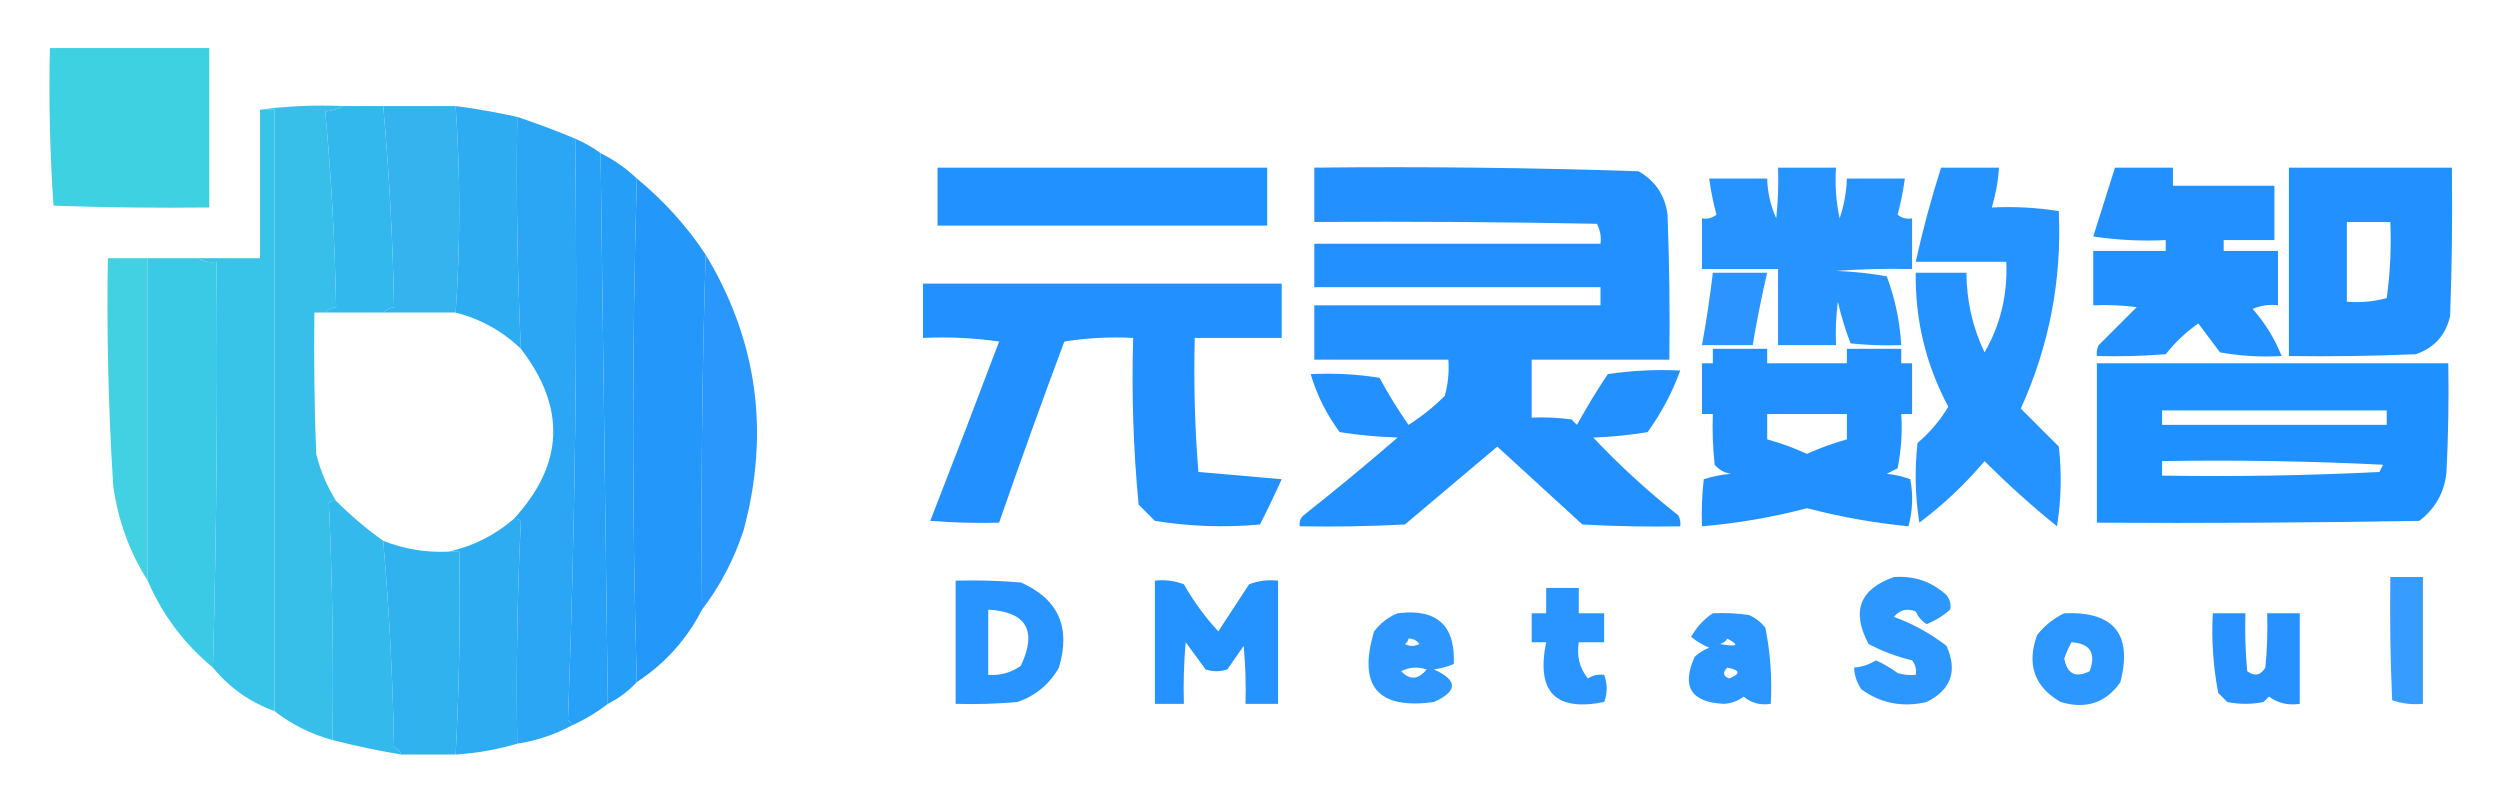
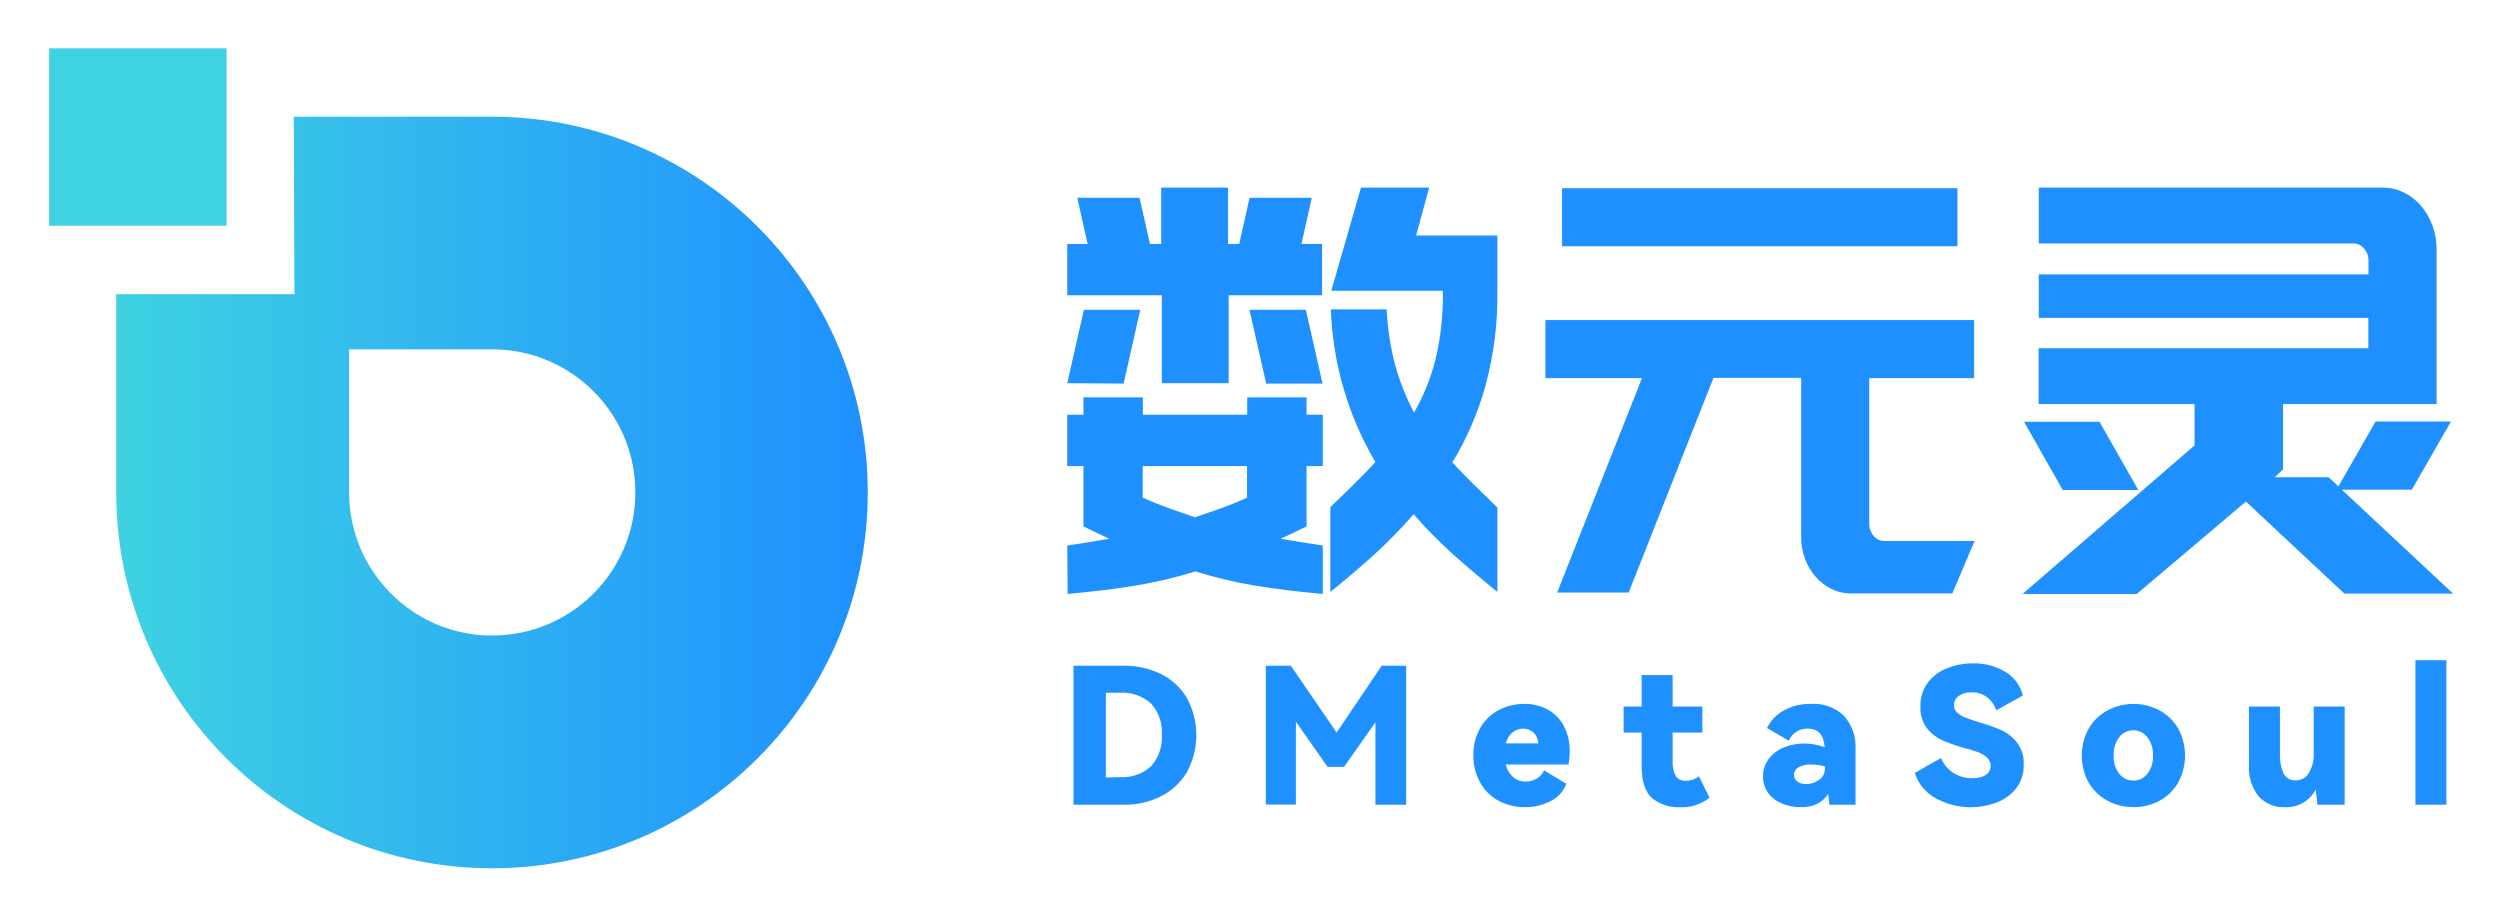
- <svg xmlns="http://www.w3.org/2000/svg" role="img" viewBox="17.73 12.23 690.04 221.04">
-   <style>svg {shape-rendering:geometricPrecision;text-rendering:geometricPrecision;image-rendering:optimizeQuality;fill-rule:evenodd;clip-rule:evenodd}</style>
-   <g>
-     <path fill="#3ed1e1" d="M 31.5,25.5 C 46.167,25.5 60.833,25.5 75.5,25.5C 75.5,40.167 75.5,54.833 75.5,69.5C 61.163,69.667 46.83,69.5 32.5,69C 31.51,54.578 31.176,40.078 31.5,25.5 Z" opacity=".997" />
-   </g>
-   <g>
-     <path fill="#2eb1ef" d="M 123.5,41.5 C 130.167,41.5 136.833,41.5 143.5,41.5C 144.822,60.53 144.822,79.53 143.5,98.5C 136.833,98.5 130.167,98.5 123.5,98.5C 124.263,97.732 125.263,97.232 126.5,97C 126.151,78.341 125.151,59.841 123.5,41.5 Z" opacity=".972" />
-   </g>
-   <g>
-     <path fill="#37c4e8" d="M 89.5,42.5 C 90.833,42.5 92.167,42.5 93.5,42.5C 93.5,97.833 93.5,153.167 93.5,208.5C 86.719,206.048 81.052,202.048 76.5,196.5C 77.499,159.337 77.832,122.004 77.5,84.5C 75.585,84.784 73.919,84.451 72.5,83.5C 78.167,83.5 83.833,83.5 89.5,83.5C 89.5,69.833 89.5,56.167 89.5,42.5 Z" opacity=".993" />
-   </g>
-   <g>
-     <path fill="#34beea" d="M 89.5,42.5 C 96.982,41.508 104.648,41.175 112.5,41.5C 111.048,42.302 109.382,42.802 107.5,43C 109.163,60.84 110.163,78.84 110.5,97C 109.263,97.232 108.263,97.732 107.5,98.5C 106.5,98.5 105.5,98.5 104.5,98.5C 104.333,111.504 104.5,124.504 105,137.5C 106.164,142.171 107.997,146.504 110.5,150.5C 109.761,150.369 109.094,150.536 108.5,151C 109.494,172.758 109.827,194.591 109.5,216.5C 103.499,214.833 98.166,212.166 93.5,208.5C 93.5,153.167 93.5,97.833 93.5,42.5C 92.167,42.5 90.833,42.5 89.5,42.5 Z" opacity=".981" />
-   </g>
-   <g>
-     <path fill="#31b8ec" d="M 112.5,41.5 C 116.167,41.5 119.833,41.5 123.5,41.5C 125.151,59.841 126.151,78.341 126.5,97C 125.263,97.232 124.263,97.732 123.5,98.5C 118.167,98.5 112.833,98.5 107.5,98.5C 108.263,97.732 109.263,97.232 110.5,97C 110.163,78.84 109.163,60.84 107.5,43C 109.382,42.802 111.048,42.302 112.5,41.5 Z" opacity=".995" />
-   </g>
-   <g>
-     <path fill="#2babf2" d="M 143.5,41.5 C 149.21,42.255 154.877,43.255 160.5,44.5C 160.189,65.879 160.522,87.212 161.5,108.5C 156.393,103.612 150.393,100.279 143.5,98.5C 144.822,79.53 144.822,60.53 143.5,41.5 Z" opacity=".992" />
-   </g>
-   <g>
-     <path fill="#28a5f5" d="M 160.5,44.5 C 165.928,46.309 171.262,48.309 176.5,50.5C 177.16,104.216 176.493,157.716 174.5,211C 175.056,211.383 175.389,211.883 175.5,212.5C 170.797,215.016 165.797,216.683 160.5,217.5C 160.173,196.924 160.507,176.424 161.5,156C 160.906,155.536 160.239,155.369 159.5,155.5C 173.389,140.469 174.056,124.802 161.5,108.5C 160.522,87.212 160.189,65.879 160.5,44.5 Z" opacity=".989" />
-   </g>
-   <g>
-     <path fill="#26a0f7" d="M 176.5,50.5 C 178.996,51.58 181.33,52.914 183.5,54.5C 184.158,105.294 184.824,155.961 185.5,206.5C 182.451,208.863 179.118,210.863 175.5,212.5C 175.389,211.883 175.056,211.383 174.5,211C 176.493,157.716 177.16,104.216 176.5,50.5 Z" opacity=".994" />
-   </g>
-   <g>
-     <path fill="#249ef8" d="M 183.5,54.5 C 187.221,56.353 190.554,58.687 193.5,61.5C 192.167,107.833 192.167,154.167 193.5,200.5C 191.2,202.984 188.533,204.984 185.5,206.5C 184.824,155.961 184.158,105.294 183.5,54.5 Z" opacity=".995" />
-   </g>
-   <g>
-     <path fill="#1e8fff" d="M 380.5,58.5 C 410.365,58.178 440.198,58.512 470,59.5C 474.646,62.152 477.313,66.152 478,71.5C 478.5,84.829 478.667,98.162 478.5,111.5C 465.833,111.5 453.167,111.5 440.5,111.5C 440.5,116.833 440.5,122.167 440.5,127.5C 444.182,127.335 447.848,127.501 451.5,128C 452,128.5 452.5,129 453,129.5C 455.635,124.702 458.468,120.035 461.5,115.5C 468.134,114.503 474.8,114.17 481.5,114.5C 479.325,120.513 476.325,126.18 472.5,131.5C 467.533,132.329 462.533,132.829 457.5,133C 464.777,140.731 472.61,147.898 481,154.5C 481.483,155.448 481.649,156.448 481.5,157.5C 472.494,157.666 463.494,157.5 454.5,157C 446.667,149.833 438.833,142.667 431,135.5C 422.5,142.667 414,149.833 405.5,157C 395.839,157.5 386.172,157.666 376.5,157.5C 376.281,156.325 376.614,155.325 377.5,154.5C 386.312,147.522 394.979,140.355 403.5,133C 398.136,132.829 392.802,132.329 387.5,131.5C 383.876,126.617 381.209,121.284 379.5,115.5C 385.868,115.17 392.202,115.504 398.5,116.5C 400.916,121.001 403.583,125.334 406.5,129.5C 410.122,127.213 413.455,124.547 416.5,121.5C 417.417,118.242 417.751,114.909 417.5,111.5C 405.167,111.5 392.833,111.5 380.5,111.5C 380.5,106.5 380.5,101.5 380.5,96.5C 406.833,96.5 433.167,96.5 459.5,96.5C 459.5,94.833 459.5,93.167 459.5,91.5C 433.167,91.5 406.833,91.5 380.5,91.5C 380.5,87.5 380.5,83.5 380.5,79.5C 406.833,79.5 433.167,79.5 459.5,79.5C 459.739,77.533 459.406,75.7 458.5,74C 432.502,73.5 406.502,73.333 380.5,73.5C 380.5,68.5 380.5,63.5 380.5,58.5 Z" opacity=".983" />
-   </g>
-   <g>
-     <path fill="#1e8fff" d="M 508.5,58.5 C 513.833,58.5 519.167,58.5 524.5,58.5C 524.173,63.214 524.507,67.88 525.5,72.5C 526.706,68.928 527.373,65.262 527.5,61.5C 532.833,61.5 538.167,61.5 543.5,61.5C 543.048,64.876 542.382,68.209 541.5,71.5C 542.689,72.429 544.022,72.762 545.5,72.5C 545.5,77.167 545.5,81.833 545.5,86.5C 538.492,86.334 531.492,86.5 524.5,87C 529.202,87.172 533.868,87.672 538.5,88.5C 540.797,94.612 542.131,100.946 542.5,107.5C 537.821,107.666 533.155,107.499 528.5,107C 527.085,103.27 525.918,99.437 525,95.5C 524.501,99.486 524.334,103.486 524.5,107.5C 519.167,107.5 513.833,107.5 508.5,107.5C 508.5,100.5 508.5,93.5 508.5,86.5C 501.5,86.5 494.5,86.5 487.5,86.5C 487.5,81.833 487.5,77.167 487.5,72.5C 488.978,72.762 490.311,72.429 491.5,71.5C 490.618,68.209 489.952,64.876 489.5,61.5C 494.833,61.5 500.167,61.5 505.5,61.5C 505.605,65.319 506.438,68.986 508,72.5C 508.499,67.845 508.666,63.178 508.5,58.5 Z" opacity=".964" />
-   </g>
-   <g>
-     <path fill="#1e8fff" d="M 553.5,58.5 C 558.833,58.5 564.167,58.5 569.5,58.5C 569.249,62.249 568.583,65.915 567.5,69.5C 573.758,69.19 579.924,69.524 586,70.5C 586.847,89.556 583.347,107.723 575.5,125C 579,128.5 582.5,132 586,135.5C 586.831,142.856 586.665,150.189 585.5,157.5C 578.561,151.899 571.894,145.899 565.5,139.5C 560.183,145.815 554.183,151.481 547.5,156.5C 546.335,149.189 546.169,141.856 547,134.5C 550.396,131.607 553.229,128.274 555.5,124.5C 549.325,112.962 546.325,100.629 546.5,87.5C 551.167,87.5 555.833,87.5 560.5,87.5C 560.528,95.241 562.195,102.574 565.5,109.5C 569.886,101.887 571.886,93.554 571.5,84.5C 563.167,84.5 554.833,84.5 546.5,84.5C 548.437,75.694 550.771,67.027 553.5,58.5 Z" opacity=".97" />
-   </g>
-   <g>
-     <path fill="#1e8fff" d="M 601.5,58.5 C 606.833,58.5 612.167,58.5 617.5,58.5C 617.5,60.167 617.5,61.833 617.5,63.5C 626.833,63.5 636.167,63.5 645.5,63.5C 645.5,68.5 645.5,73.5 645.5,78.5C 640.833,78.5 636.167,78.5 631.5,78.5C 631.5,79.5 631.5,80.5 631.5,81.5C 636.5,81.5 641.5,81.5 646.5,81.5C 646.5,86.5 646.5,91.5 646.5,96.5C 644.076,96.192 641.743,96.526 639.5,97.5C 642.959,101.432 645.626,105.766 647.5,110.5C 641.794,110.829 636.128,110.495 630.5,109.5C 628.488,106.795 626.488,104.128 624.5,101.5C 621.118,103.87 618.118,106.704 615.5,110C 609.175,110.5 602.842,110.666 596.5,110.5C 596.351,109.448 596.517,108.448 597,107.5C 600.5,104 604,100.5 607.5,97C 603.514,96.501 599.514,96.335 595.5,96.5C 595.5,91.5 595.5,86.5 595.5,81.5C 602.167,81.5 608.833,81.5 615.5,81.5C 615.5,80.5 615.5,79.5 615.5,78.5C 608.8,78.83 602.134,78.497 595.5,77.5C 597.51,71.139 599.51,64.805 601.5,58.5 Z" opacity=".984" />
-   </g>
-   <g>
-     <path fill="#1e8fff" d="M 649.5,58.5 C 664.5,58.5 679.5,58.5 694.5,58.5C 694.667,72.171 694.5,85.837 694,99.5C 692.782,104.775 689.615,108.275 684.5,110C 672.838,110.5 661.171,110.667 649.5,110.5C 649.5,93.167 649.5,75.833 649.5,58.5 Z M 665.5,73.5 C 669.5,73.5 673.5,73.5 677.5,73.5C 677.797,80.558 677.464,87.558 676.5,94.5C 672.893,95.489 669.226,95.823 665.5,95.5C 665.5,88.167 665.5,80.833 665.5,73.5 Z" opacity=".977" />
-   </g>
-   <g>
-     <path fill="#1d8fff" d="M 276.5,58.5 C 306.833,58.5 337.167,58.5 367.5,58.5C 367.5,63.833 367.5,69.167 367.5,74.5C 337.167,74.5 306.833,74.5 276.5,74.5C 276.5,69.167 276.5,63.833 276.5,58.5 Z" opacity=".982" />
-   </g>
-   <g>
-     <path fill="#2298fa" d="M 193.5,61.5 C 200.885,67.552 207.219,74.552 212.5,82.5C 211.508,115.093 211.174,147.76 211.5,180.5C 207.288,188.715 201.288,195.382 193.5,200.5C 192.167,154.167 192.167,107.833 193.5,61.5 Z" opacity=".993" />
-   </g>
-   <g>
-     <path fill="#3dcfe2" d="M 58.5,83.5 C 58.5,113.167 58.5,142.833 58.5,172.5C 53.526,164.675 50.359,156.009 49,146.5C 47.657,125.525 47.157,104.525 47.5,83.5C 51.167,83.5 54.833,83.5 58.5,83.5 Z" opacity=".975" />
-   </g>
-   <g>
-     <path fill="#3acae5" d="M 58.5,83.5 C 63.167,83.5 67.833,83.5 72.5,83.5C 73.919,84.451 75.585,84.784 77.5,84.5C 77.832,122.004 77.499,159.337 76.5,196.5C 68.553,189.93 62.553,181.93 58.5,172.5C 58.5,142.833 58.5,113.167 58.5,83.5 Z" opacity=".994" />
-   </g>
-   <g>
-     <path fill="#1f8eff" d="M 490.5,87.5 C 495.5,87.5 500.5,87.5 505.5,87.5C 503.959,94.123 502.626,100.789 501.5,107.5C 496.833,107.5 492.167,107.5 487.5,107.5C 488.716,100.868 489.716,94.201 490.5,87.5 Z" opacity=".942" />
-   </g>
-   <g>
-     <path fill="#1e8fff" d="M 272.5,90.5 C 305.5,90.5 338.5,90.5 371.5,90.5C 371.5,95.5 371.5,100.5 371.5,105.5C 363.5,105.5 355.5,105.5 347.5,105.5C 347.187,117.884 347.52,130.217 348.5,142.5C 356.167,143.167 363.833,143.833 371.5,144.5C 369.593,148.727 367.593,152.894 365.5,157C 355.772,157.891 346.106,157.557 336.5,156C 335,154.5 333.5,153 332,151.5C 330.548,136.238 330.048,120.905 330.5,105.5C 324.132,105.17 317.798,105.504 311.5,106.5C 305.277,123.176 299.277,139.843 293.5,156.5C 287.158,156.666 280.825,156.5 274.5,156C 280.939,139.511 287.273,123.011 293.5,106.5C 286.532,105.503 279.532,105.17 272.5,105.5C 272.5,100.5 272.5,95.5 272.5,90.5 Z" opacity=".984" />
-   </g>
-   <g>
-     <path fill="#1f92fd" d="M 212.5,82.5 C 226.76,106.156 230.26,131.489 223,158.5C 220.383,166.554 216.55,173.888 211.5,180.5C 211.174,147.76 211.508,115.093 212.5,82.5 Z" opacity=".952" />
-   </g>
-   <g>
-     <path fill="#1e8fff" d="M 490.5,108.5 C 495.5,108.5 500.5,108.5 505.5,108.5C 505.5,109.833 505.5,111.167 505.5,112.5C 512.833,112.5 520.167,112.5 527.5,112.5C 527.5,111.167 527.5,109.833 527.5,108.5C 532.5,108.5 537.5,108.5 542.5,108.5C 542.5,109.833 542.5,111.167 542.5,112.5C 543.5,112.5 544.5,112.5 545.5,112.5C 545.5,117.167 545.5,121.833 545.5,126.5C 544.5,126.5 543.5,126.5 542.5,126.5C 542.827,131.544 542.494,136.544 541.5,141.5C 540.5,142 539.5,142.5 538.5,143C 540.764,143.236 542.931,143.736 545,144.5C 545.828,148.871 545.661,153.205 544.5,157.5C 535.028,156.576 525.695,154.909 516.5,152.5C 506.991,155.002 497.325,156.668 487.5,157.5C 487.334,153.154 487.501,148.821 488,144.5C 490.405,143.726 492.905,143.226 495.5,143C 493.671,142.727 492.171,141.893 491,140.5C 490.501,135.845 490.334,131.179 490.5,126.5C 489.5,126.5 488.5,126.5 487.5,126.5C 487.5,121.833 487.5,117.167 487.5,112.5C 488.5,112.5 489.5,112.5 490.5,112.5C 490.5,111.167 490.5,109.833 490.5,108.5 Z M 505.5,126.5 C 512.833,126.5 520.167,126.5 527.5,126.5C 527.5,128.833 527.5,131.167 527.5,133.5C 523.757,134.534 520.09,135.868 516.5,137.5C 512.91,135.868 509.243,134.534 505.5,133.5C 505.5,131.167 505.5,128.833 505.5,126.5 Z" opacity=".979" />
-   </g>
-   <g>
-     <path fill="#1d8fff" d="M 596.5,112.5 C 628.833,112.5 661.167,112.5 693.5,112.5C 693.666,122.506 693.5,132.506 693,142.5C 692.456,148.087 689.956,152.587 685.5,156C 655.835,156.5 626.169,156.667 596.5,156.5C 596.5,141.833 596.5,127.167 596.5,112.5 Z M 614.5,125.5 C 635.167,125.5 655.833,125.5 676.5,125.5C 676.5,126.833 676.5,128.167 676.5,129.5C 655.833,129.5 635.167,129.5 614.5,129.5C 614.5,128.167 614.5,126.833 614.5,125.5 Z M 614.5,139.5 C 634.844,139.167 655.178,139.5 675.5,140.5C 675.167,141.167 674.833,141.833 674.5,142.5C 654.511,143.5 634.511,143.833 614.5,143.5C 614.5,142.167 614.5,140.833 614.5,139.5 Z" opacity=".99" />
-   </g>
-   <g>
-     <path fill="#31b8ec" d="M 110.5,150.5 C 114.515,154.513 118.848,158.179 123.5,161.5C 125.138,180.277 126.138,199.277 126.5,218.5C 127.522,218.855 128.189,219.522 128.5,220.5C 122.087,219.418 115.754,218.084 109.5,216.5C 109.827,194.591 109.494,172.758 108.5,151C 109.094,150.536 109.761,150.369 110.5,150.5 Z" opacity=".989" />
-   </g>
-   <g>
-     <path fill="#2babf2" d="M 159.5,155.5 C 160.239,155.369 160.906,155.536 161.5,156C 160.507,176.424 160.173,196.924 160.5,217.5C 154.969,219.118 149.302,220.118 143.5,220.5C 144.486,201.91 144.82,183.243 144.5,164.5C 143.5,164.5 142.5,164.5 141.5,164.5C 148.203,163.035 154.203,160.035 159.5,155.5 Z" opacity=".986" />
-   </g>
-   <g>
-     <path fill="#2eb1ef" d="M 123.5,161.5 C 129.207,163.772 135.207,164.772 141.5,164.5C 142.5,164.5 143.5,164.5 144.5,164.5C 144.82,183.243 144.486,201.91 143.5,220.5C 138.5,220.5 133.5,220.5 128.5,220.5C 128.189,219.522 127.522,218.855 126.5,218.5C 126.138,199.277 125.138,180.277 123.5,161.5 Z" opacity=".988" />
-   </g>
-   <g>
-     <path fill="#1e8fff" d="M 336.5,172.5 C 339.247,172.187 341.914,172.52 344.5,173.5C 347.19,178.226 350.356,182.56 354,186.5C 356.833,182.167 359.667,177.833 362.5,173.5C 365.086,172.52 367.753,172.187 370.5,172.5C 370.5,183.833 370.5,195.167 370.5,206.5C 367.5,206.5 364.5,206.5 361.5,206.5C 361.666,201.156 361.499,195.823 361,190.5C 359.5,192.667 358,194.833 356.5,197C 354.5,197.667 352.5,197.667 350.5,197C 348.667,194.5 346.833,192 345,189.5C 344.501,195.157 344.334,200.824 344.5,206.5C 341.833,206.5 339.167,206.5 336.5,206.5C 336.5,195.167 336.5,183.833 336.5,172.5 Z" opacity=".967" />
-   </g>
-   <g>
-     <path fill="#1e90ff" d="M 540.5,171.5 C 546.107,171.105 550.941,172.772 555,176.5C 555.982,177.759 556.315,179.092 556,180.5C 554.084,182.209 551.918,183.543 549.5,184.5C 548.155,183.653 547.155,182.487 546.5,181C 544.044,180.054 542.044,180.554 540.5,182.5C 545.697,184.39 550.53,187.057 555,190.5C 558.105,197.451 556.272,202.617 549.5,206C 542.84,207.54 536.84,206.373 531.5,202.5C 530.253,200.677 529.586,198.677 529.5,196.5C 531.675,196.318 533.675,195.651 535.5,194.5C 537.606,195.43 539.606,196.596 541.5,198C 543.134,198.494 544.801,198.66 546.5,198.5C 546.762,197.022 546.429,195.689 545.5,194.5C 541.284,193.485 537.284,191.985 533.5,190C 528.67,180.98 531.003,174.814 540.5,171.5 Z" opacity=".939" />
-   </g>
-   <g>
-     <path fill="#1d8fff" d="M 677.5,171.5 C 680.5,171.5 683.5,171.5 686.5,171.5C 686.5,183.167 686.5,194.833 686.5,206.5C 683.552,206.777 680.719,206.444 678,205.5C 677.5,194.172 677.333,182.838 677.5,171.5 Z" opacity=".883" />
-   </g>
-   <g>
-     <path fill="#1e8fff" d="M 281.5,172.5 C 287.509,172.334 293.509,172.501 299.5,173C 309.855,177.556 313.355,185.389 310,196.5C 307.359,201.144 303.525,204.311 298.5,206C 292.843,206.499 287.176,206.666 281.5,206.5C 281.5,195.167 281.5,183.833 281.5,172.5 Z M 290.5,180.5 C 301.063,181.115 304.063,186.282 299.5,196C 296.794,197.908 293.794,198.741 290.5,198.5C 290.5,192.5 290.5,186.5 290.5,180.5 Z" opacity=".956" />
-   </g>
-   <g>
-     <path fill="#1e8fff" d="M 444.5,174.5 C 447.5,174.5 450.5,174.5 453.5,174.5C 453.5,176.833 453.5,179.167 453.5,181.5C 455.833,181.5 458.167,181.5 460.5,181.5C 460.5,184.167 460.5,186.833 460.5,189.5C 458.167,189.5 455.833,189.5 453.5,189.5C 452.88,193.302 453.714,196.635 456,199.5C 457.356,198.62 458.856,198.286 460.5,198.5C 461.45,201.068 461.45,203.568 460.5,206C 447.023,208.688 441.69,203.188 444.5,189.5C 443.167,189.5 441.833,189.5 440.5,189.5C 440.5,186.833 440.5,184.167 440.5,181.5C 441.833,181.5 443.167,181.5 444.5,181.5C 444.5,179.167 444.5,176.833 444.5,174.5 Z" opacity=".944" />
-   </g>
-   <g>
-     <path fill="#1e90ff" d="M 403.5,181.5 C 414.306,180.145 419.473,184.812 419,195.5C 417.266,196.249 415.433,196.749 413.5,197C 420.167,200 420.167,203 413.5,206C 397.976,208.137 392.476,201.637 397,186.5C 398.805,184.174 400.972,182.508 403.5,181.5 Z M 406.5,188.5 C 407.756,188.461 408.756,188.961 409.5,190C 408.167,190.667 406.833,190.667 405.5,190C 406.056,189.617 406.389,189.117 406.5,188.5 Z M 404.5,197.5 C 406.628,196.371 408.961,196.204 411.5,197C 409.205,199.854 406.872,200.021 404.5,197.5 Z" opacity=".931" />
-   </g>
-   <g>
-     <path fill="#1e8fff" d="M 490.5,181.5 C 493.85,181.335 497.183,181.502 500.5,182C 502.286,182.785 503.786,183.951 505,185.5C 506.384,192.411 506.884,199.411 506.5,206.5C 503.606,206.958 501.106,206.291 499,204.5C 497.475,205.72 495.641,206.387 493.5,206.5C 484.45,206.065 481.783,201.731 485.5,193.5C 486.665,192.416 487.998,191.583 489.5,191C 487.668,190.252 486.001,189.252 484.5,188C 486.027,185.31 488.027,183.143 490.5,181.5 Z M 494.5,188.5 C 497.99,190.336 497.323,190.836 492.5,190C 493.416,189.722 494.082,189.222 494.5,188.5 Z M 494.5,196.5 C 498.075,197.207 498.242,198.207 495,199.5C 493.317,198.824 493.15,197.824 494.5,196.5 Z" opacity=".938" />
-   </g>
-   <g>
-     <path fill="#1e90ff" d="M 587.5,181.5 C 601.213,180.941 606.379,187.275 603,200.5C 599.004,206.233 593.504,208.066 586.5,206C 579.229,201.799 577.063,195.632 580,187.5C 582.134,184.847 584.634,182.847 587.5,181.5 Z M 589.5,189.5 C 594.674,189.835 596.341,192.501 594.5,197.5C 590.631,199.425 588.298,198.258 587.5,194C 588.044,192.415 588.711,190.915 589.5,189.5 Z" opacity=".939" />
-   </g>
-   <g>
-     <path fill="#1e8eff" d="M 628.5,181.5 C 631.5,181.5 634.5,181.5 637.5,181.5C 637.334,186.844 637.501,192.177 638,197.5C 640.022,198.991 641.688,198.658 643,196.5C 643.499,191.511 643.666,186.511 643.5,181.5C 646.5,181.5 649.5,181.5 652.5,181.5C 652.5,189.833 652.5,198.167 652.5,206.5C 649.289,206.988 646.456,206.321 644,204.5C 643.5,205 643,205.5 642.5,206C 639.167,206.667 635.833,206.667 632.5,206C 631.667,205.167 630.833,204.333 630,203.5C 628.609,196.254 628.109,188.921 628.5,181.5 Z" opacity=".959" />
-   </g>
+ <svg xmlns="http://www.w3.org/2000/svg" role="img" viewBox="31.52 138.28 336.70 123.20">
+   <defs>
+     <linearGradient id="a" x1="47.2" x2="148.42" y1="204.6" y2="204.6" gradientUnits="userSpaceOnUse">
+       <stop offset="0" stop-color="#3ed2e2" />
+       <stop offset="1" stop-color="#1e90ff" />
+     </linearGradient>
+   </defs>
+   <path fill="url(#a)" d="M97.81 154H71.09l.08 23.89h-24v26.71A50.61 50.61 0 1 0 97.81 154zm0 69.88a19.28 19.28 0 0 1-19.27-19.28v-19.27h19.28a19.27 19.27 0 0 1 0 38.54z" />
+   <path fill="#3ed2e2" d="M38.14 144.79h23.89v23.89H38.14z" />
+   <path fill="#1e90ff" d="M175.26 171.14H178l-1.39-6.22H185l1.39 6.22h1.52v-7.59h9v7.59h1.51l1.39-6.22h8.38l-1.39 6.22h2.78v6.91H197v11.84h-9v-11.84h-12.74zm0 18.75l2.24-9.89h7.59l-2.24 9.94zm0 21.86q2.64-.39 5.67-.91c-.57-.26-1.14-.52-1.71-.8l-1.78-.87v-8.12h-2.18v-6.91h2.18v-2.35h8v2.35h14.05v-2.35h8v2.35h2.18v6.91h-2.18v8.12l-1.78.87c-.58.28-1.15.54-1.72.8 2 .35 3.92.65 5.68.91v6.52q-5-.45-9-1.1a59.54 59.54 0 0 1-8.15-1.93 62.11 62.11 0 0 1-8.21 1.93q-4 .65-9 1.1zm10.16-6.45c1.19.55 2.38 1 3.56 1.44s2.36.81 3.5 1.21l3.46-1.21c1.17-.41 2.35-.89 3.53-1.44v-4.25h-14.05zM199.8 180h7.59l2.25 9.94h-7.59zm33.39-2.51a46.44 46.44 0 0 1-1.62 12.79 40.92 40.92 0 0 1-4.45 10.28c.92 1 1.89 2 2.9 3l3.17 3.08V218q-3-2.43-5.9-5a61.56 61.56 0 0 1-5.38-5.46 65.61 65.61 0 0 1-5.35 5.46q-2.84 2.58-5.87 5v-11.41l3.17-3.08c1-1 2-2 2.9-3a43.45 43.45 0 0 1-6-20.56h7.52a35.28 35.28 0 0 0 1.22 7.78 31.35 31.35 0 0 0 2.47 6.11 28.08 28.08 0 0 0 2.87-7.1 36.67 36.67 0 0 0 1-9.3h-15.02l4-13.89H224l-1.76 6.45h10.95zm19.47 11.72h-13v-7.82h57.73v7.82h-14.12v19.58a2.45 2.45 0 0 0 .6 1.67 1.84 1.84 0 0 0 1.45.68h12.14l-3 7.06h-13.7a5.68 5.68 0 0 1-2.6-.61 6.61 6.61 0 0 1-2.11-1.63 7.81 7.81 0 0 1-1.42-2.39 8.19 8.19 0 0 1-.53-3v-21.4h-11.81l-11.42 28.91h-9.63zm-10.76-25.58h53.25v7.82H241.9zm62.02 54.64l23.16-20v-5.57h-21v-7.52h44.41v-4.09H306.1v-5.85h44.41v-1.82a2.45 2.45 0 0 0-.6-1.67 1.83 1.83 0 0 0-1.45-.68H306.1v-7.52h46.32a6.4 6.4 0 0 1 2.84.65 7.24 7.24 0 0 1 2.31 1.78 8.66 8.66 0 0 1 1.55 2.66 9.42 9.42 0 0 1 .56 3.26v20.8H339v8.8l-1.12 1.06h7.26l1.32 1.22 5-8.73h10.16l-5.28 9.18h-9.43l15 14h-14.64L334 205.83l-14.7 12.44zm15.58-14h-10.17l-5.21-9.18h10.16zm-136.66 23.67a11.11 11.11 0 0 1 5 1.1 8.37 8.37 0 0 1 3.51 3.21 10.45 10.45 0 0 1 0 10.06 8.45 8.45 0 0 1-3.5 3.23 10.81 10.81 0 0 1-5 1.12h-6.75v-18.72zm-.49 15a5.61 5.61 0 0 0 4.22-1.49 5.84 5.84 0 0 0 1.43-4.22 5.73 5.73 0 0 0-1.44-4.18 5.66 5.66 0 0 0-4.21-1.47h-1.89V243zm35.26-15h3.29v18.72h-4.14v-11.1l-4.22 6h-2.22l-4.27-6.08v11.15H202v-18.69h3.37l6.17 9zm22.39 5.92a5.37 5.37 0 0 1 2.16 2.24 7.2 7.2 0 0 1 .77 3.4 10 10 0 0 1-.16 1.74h-8.46a3.27 3.27 0 0 0 1 1.7 2.5 2.5 0 0 0 1.69.6 2.84 2.84 0 0 0 1.47-.39 2.3 2.3 0 0 0 1-1.12l3 1.81a4.22 4.22 0 0 1-2.12 2.33 7.38 7.38 0 0 1-3.5.82 7.49 7.49 0 0 1-3.37-.79 6.21 6.21 0 0 1-2.53-2.38 7.3 7.3 0 0 1-1-3.84 7.08 7.08 0 0 1 1-3.78 6.16 6.16 0 0 1 2.52-2.34 7.4 7.4 0 0 1 3.35-.78 6.47 6.47 0 0 1 3.18.78zm-4.81 3.07a3.07 3.07 0 0 0-.88 1.47h4.4a2.21 2.21 0 0 0-.67-1.48 2 2 0 0 0-1.38-.51 2.15 2.15 0 0 0-1.43.52zm26.57 8.78a5.88 5.88 0 0 1-4 1.28 5.49 5.49 0 0 1-3.73-1.22c-.94-.8-1.41-2.24-1.41-4.3v-4.53h-2.43v-3.5h2.43v-4.24h4.17v4.24h4v3.5h-4v3.79a4.15 4.15 0 0 0 .38 2 1.51 1.51 0 0 0 1.46.7 3 3 0 0 0 1.71-.59zm18.1-11.03a6.18 6.18 0 0 1 1.56 4.51v7.47h-3.51c-.08-.72-.14-1.2-.17-1.44a3.92 3.92 0 0 1-1.49 1.33 4.89 4.89 0 0 1-2.2.44 6.46 6.46 0 0 1-2.56-.5 4.36 4.36 0 0 1-1.85-1.43 3.66 3.66 0 0 1-.67-2.21 3.81 3.81 0 0 1 .75-2.34 4.82 4.82 0 0 1 2-1.55 7.12 7.12 0 0 1 2.79-.54 8.19 8.19 0 0 1 2.76.49c-.12-1.67-.88-2.5-2.27-2.5a2.66 2.66 0 0 0-2.56 1.63l-2.94-1.71a5.42 5.42 0 0 1 2.29-2.38 7.23 7.23 0 0 1 3.61-.87 5.9 5.9 0 0 1 4.46 1.6zm-2.56 6.81a7.56 7.56 0 0 0-1.89-.25 3.16 3.16 0 0 0-1.66.38 1.17 1.17 0 0 0-.62 1 1.08 1.08 0 0 0 .46.92 2 2 0 0 0 1.18.34 2.89 2.89 0 0 0 1.75-.57 1.75 1.75 0 0 0 .78-1.51zm25.7 3.04a6.06 6.06 0 0 1-2.72 1.88 9.88 9.88 0 0 1-3.28.59 9.63 9.63 0 0 1-4.73-1.19 5.82 5.82 0 0 1-2.86-3.44l3.53-2a4.46 4.46 0 0 0 1.64 2 4.58 4.58 0 0 0 2.57.72 3.33 3.33 0 0 0 1.78-.42 1.39 1.39 0 0 0 .68-1.24 1.46 1.46 0 0 0-.46-1.1 3.76 3.76 0 0 0-1.15-.72 19.42 19.42 0 0 0-2-.61 22.69 22.69 0 0 1-3-1.07 5.4 5.4 0 0 1-2-1.63 4.51 4.51 0 0 1-.84-2.85 5.15 5.15 0 0 1 1-3.24 6.09 6.09 0 0 1 2.63-1.95 9.61 9.61 0 0 1 3.49-.64 8.09 8.09 0 0 1 4.3 1.13 5.15 5.15 0 0 1 2.38 3.2l-3.58 2a3.73 3.73 0 0 0-1.27-1.79 3.34 3.34 0 0 0-2.08-.64 2.79 2.79 0 0 0-1.7.48 1.49 1.49 0 0 0-.65 1.26 1.27 1.27 0 0 0 .44 1 3.57 3.57 0 0 0 1.11.67c.45.17 1.08.38 1.9.64a22 22 0 0 1 3.07 1.11 5.52 5.52 0 0 1 2 1.65 4.45 4.45 0 0 1 .87 2.86 5 5 0 0 1-1.07 3.34zm9.85-8.18a6.5 6.5 0 0 1 2.57-2.42 7.41 7.41 0 0 1 6.89 0 6.42 6.42 0 0 1 2.54 2.42 7.64 7.64 0 0 1 0 7.38 6.46 6.46 0 0 1-2.53 2.42 7.53 7.53 0 0 1-6.91 0 6.54 6.54 0 0 1-2.56-2.42 7.57 7.57 0 0 1 0-7.38zm4.09 6.15a2.36 2.36 0 0 0 1.91.91 2.33 2.33 0 0 0 1.87-.91 3.68 3.68 0 0 0 .76-2.46 3.75 3.75 0 0 0-.76-2.48 2.31 2.31 0 0 0-1.87-.92 2.34 2.34 0 0 0-1.91.92 3.8 3.8 0 0 0-.75 2.48 3.73 3.73 0 0 0 .75 2.46zm26.19-9.06h4.17v13.22h-3.68l-.05-.57c-.07-.76-.13-1.26-.18-1.48a4.38 4.38 0 0 1-4.14 2.38 4.49 4.49 0 0 1-3.54-1.46 6.24 6.24 0 0 1-1.3-4.29v-7.8h4.17v6.39a6 6 0 0 0 .45 2.54 1.66 1.66 0 0 0 1.65 1 2 2 0 0 0 1.81-1 4.87 4.87 0 0 0 .64-2.71zM361 246.66h-4.17V227.2H361z" />
</svg>
